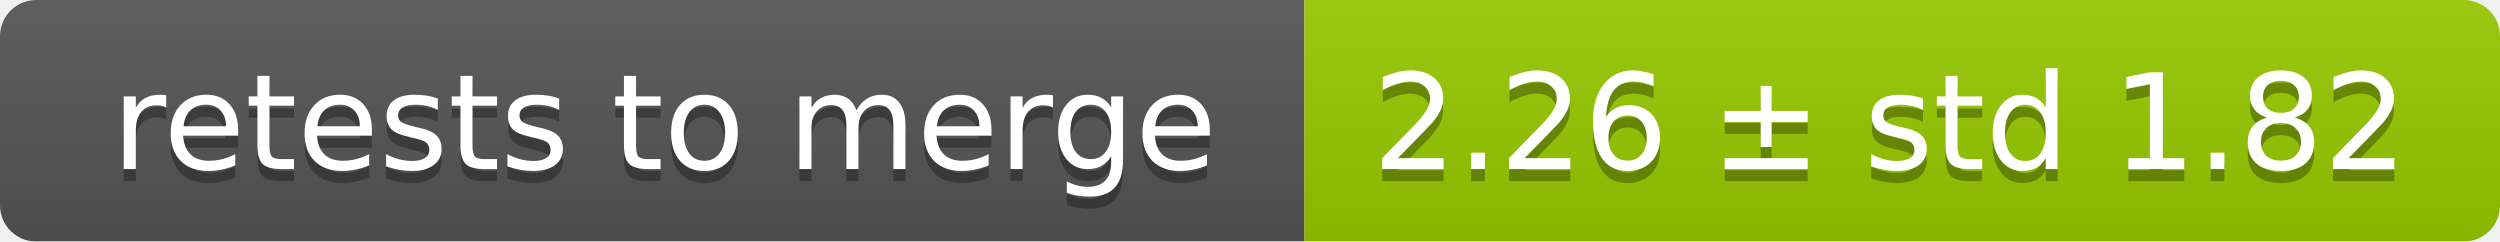
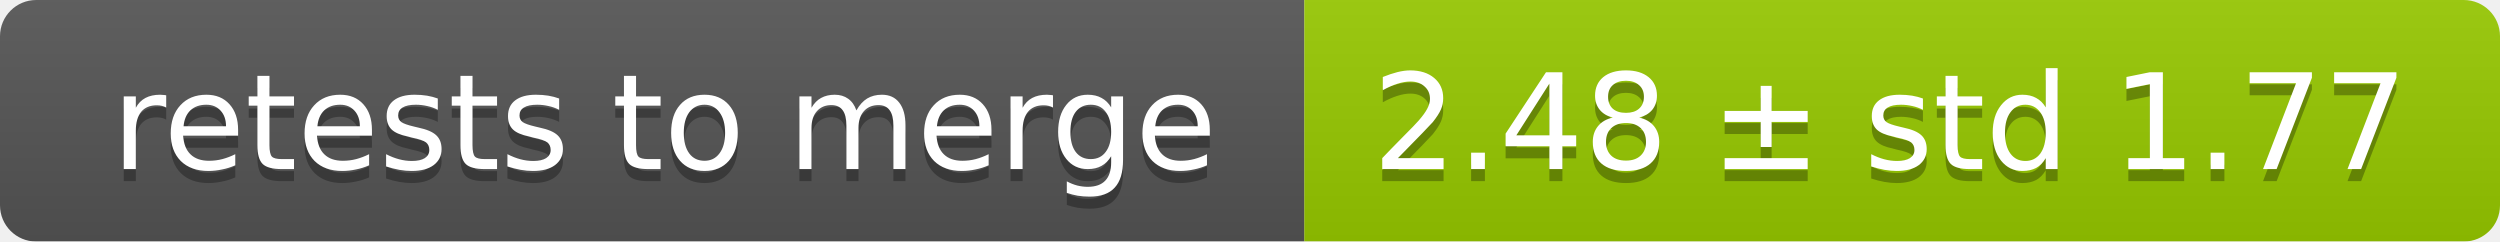
<svg xmlns="http://www.w3.org/2000/svg" width="207" height="20">
  <linearGradient id="smooth" x2="0" y2="100%">
    <stop offset="0" stop-color="#bbb" stop-opacity=".1" />
    <stop offset="1" stop-opacity=".1" />
  </linearGradient>
  <mask id="round">
    <rect width="207" height="20" rx="3" fill="#fff" />
  </mask>
  <g mask="url(#round)">
    <rect width="108" height="20" fill="#555" />
    <rect x="108" width="99" height="20" fill="#97ca00" />
    <rect width="207" height="20" fill="url(#smooth)" />
  </g>
  <g fill="#fff" text-anchor="middle" font-family="DejaVu Sans,Verdana,Geneva,sans-serif" font-size="11">
    <text x="55" y="15" fill="#010101" fill-opacity=".3">retests to merge</text>
    <text x="55" y="14">retests to merge</text>
-     <text x="156.5" y="15" fill="#010101" fill-opacity=".3">2.26 ± std 1.82</text>
-     <text x="156.5" y="14">2.26 ± std 1.82</text>
+     <text x="156.5" y="15" fill="#010101" fill-opacity=".3">2.48 ± std 1.77</text>
+     <text x="156.5" y="14">2.48 ± std 1.77</text>
  </g>
</svg>
